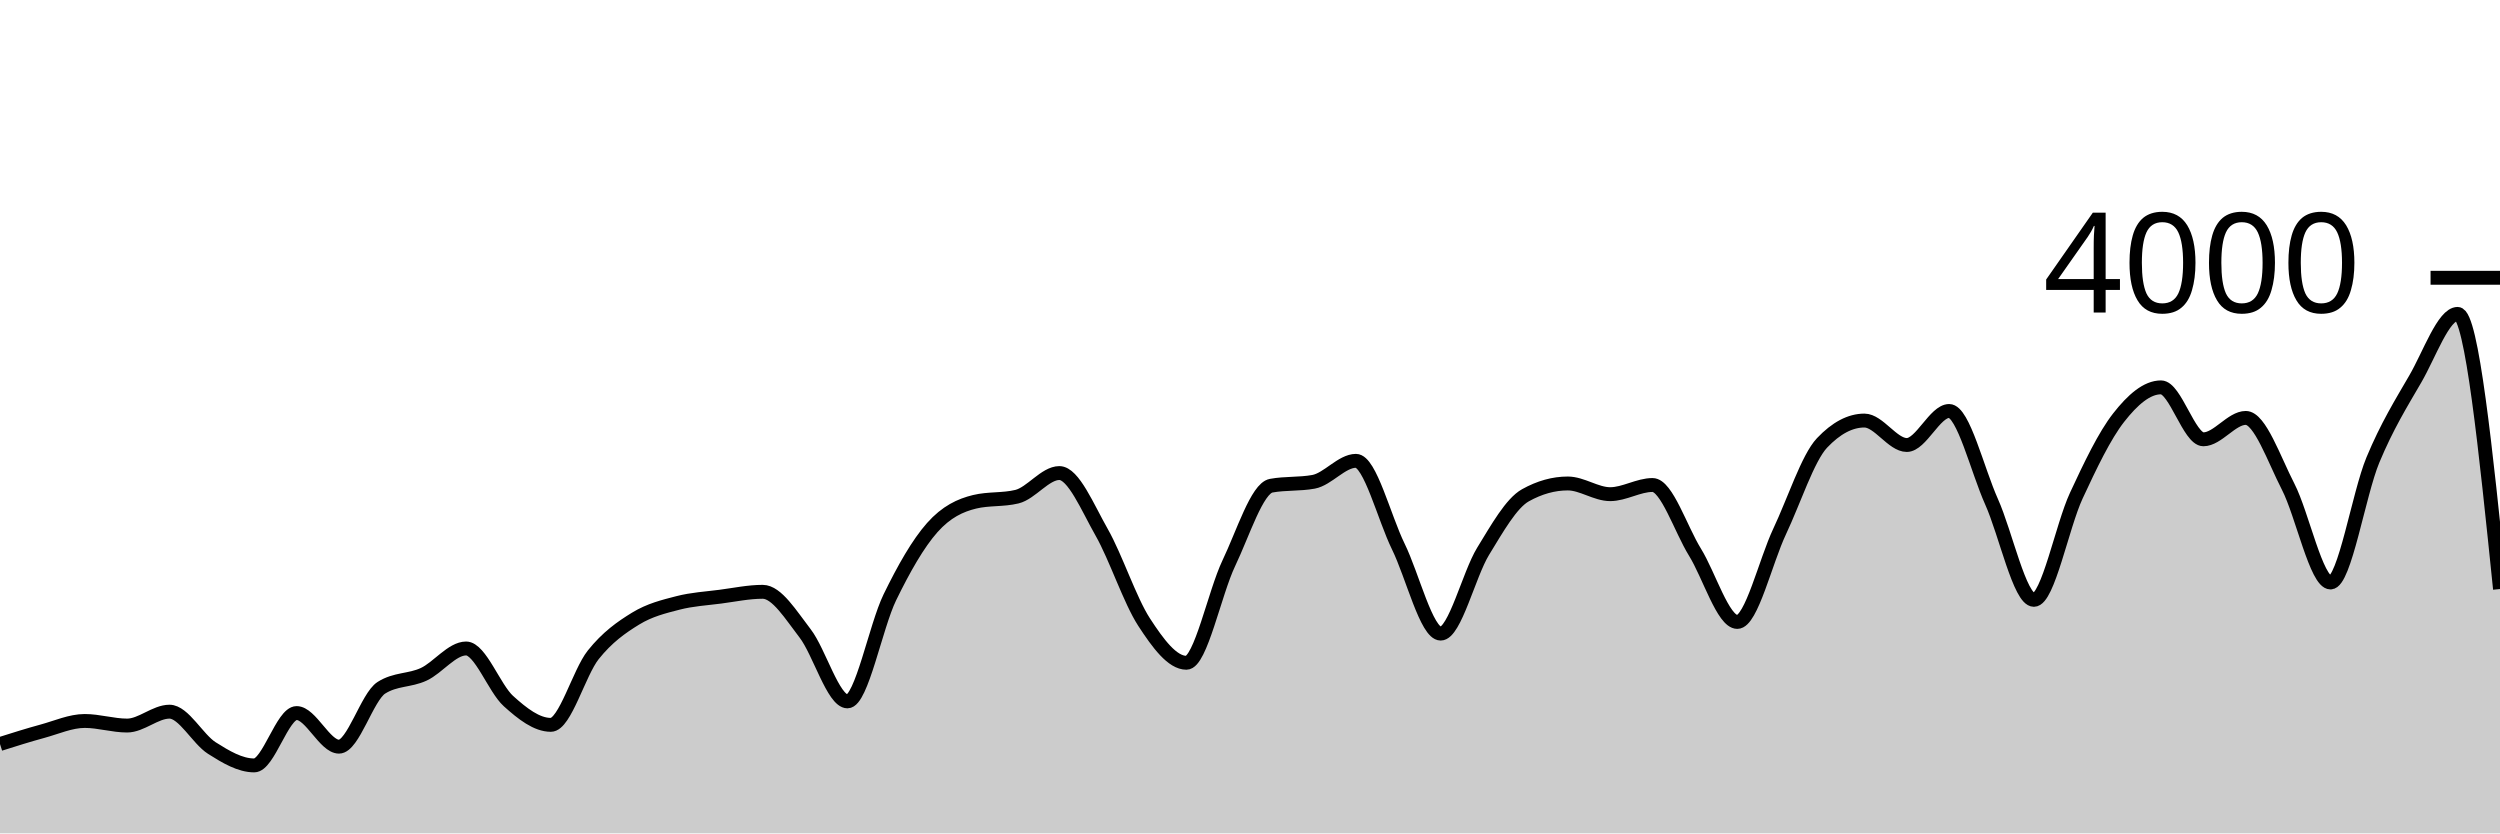
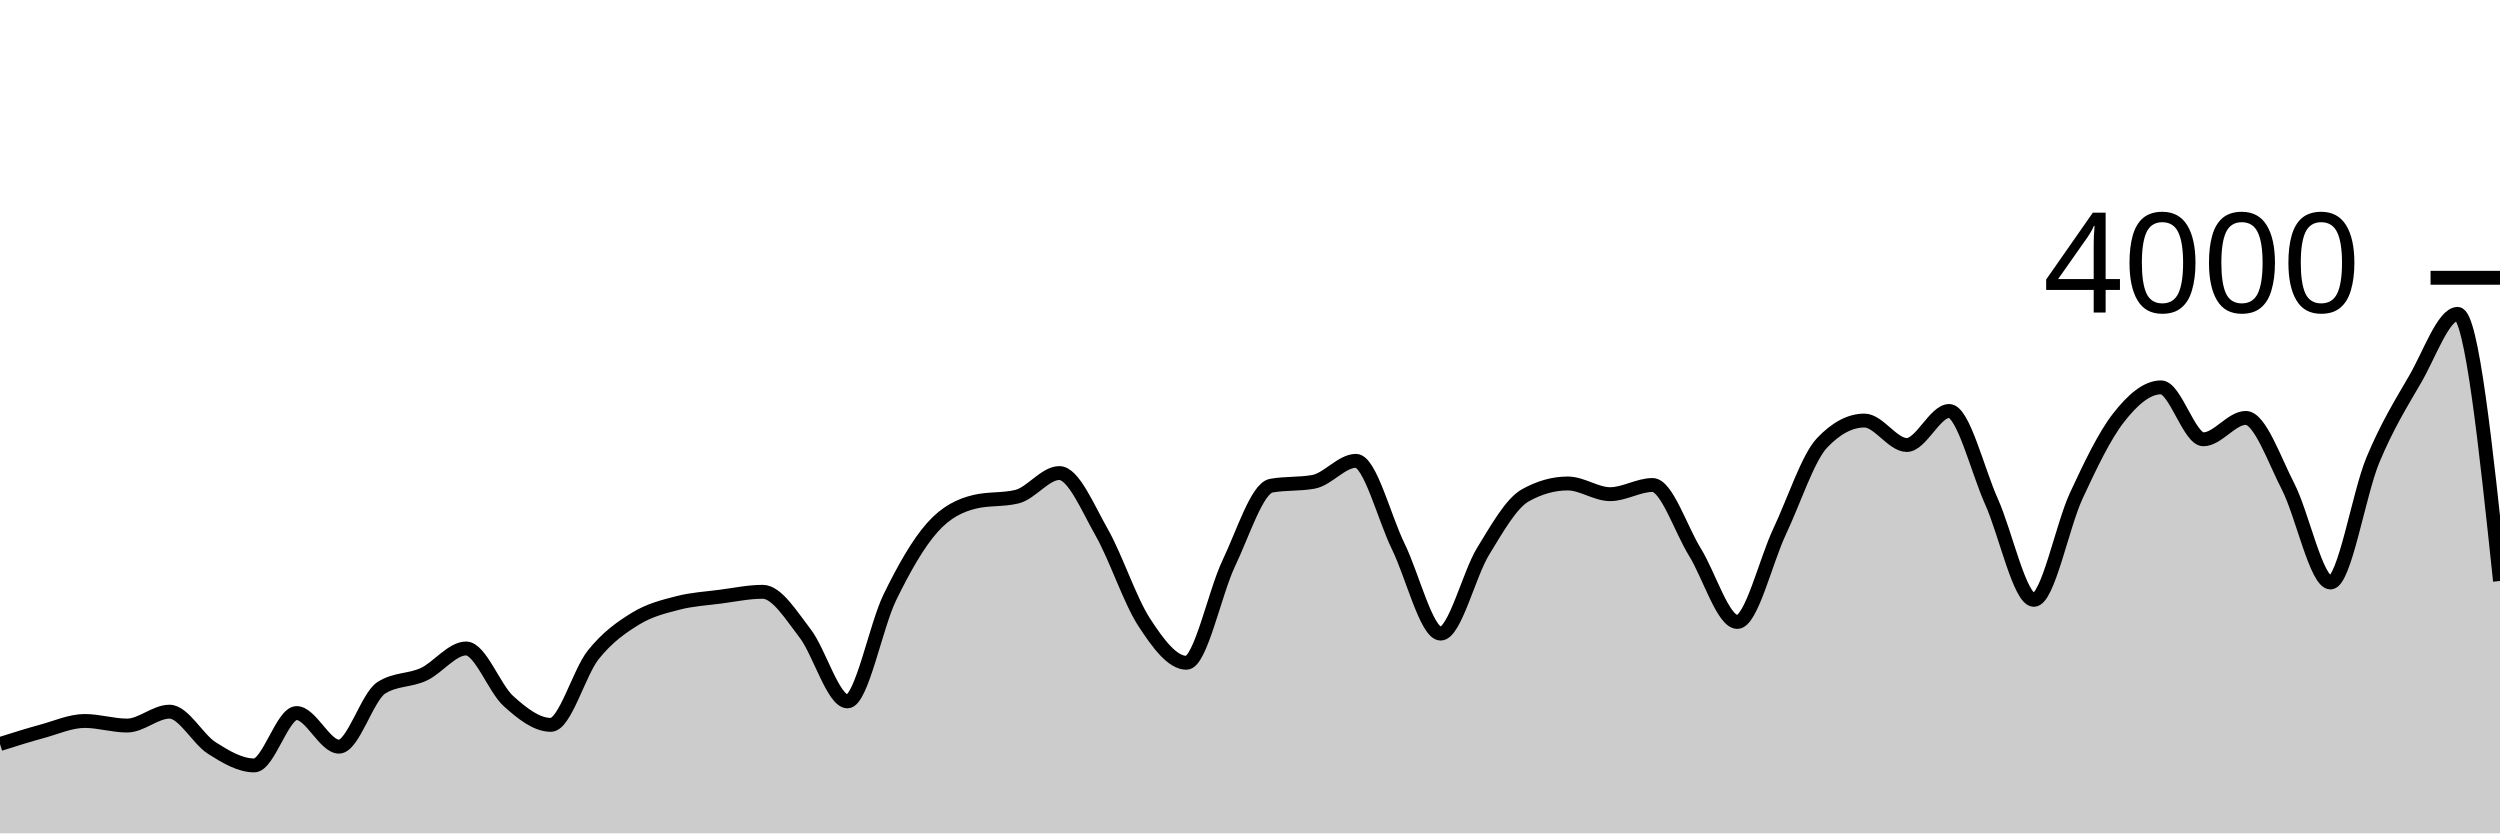
<svg xmlns="http://www.w3.org/2000/svg" viewBox="0 0 180 60">
  <g transform="translate(0,20)">
-     <path class="area" fill="rgba(0, 0, 0, 0.2)" d="M0,33.57C1.017,33.248,2.034,32.927,3.051,32.65C4.068,32.373,5.085,31.91,6.102,31.91C7.119,31.91,8.136,32.24,9.153,32.24C10.169,32.24,11.186,31.24,12.203,31.24C13.22,31.24,14.237,33.215,15.254,33.86C16.271,34.505,17.288,35.11,18.305,35.11C19.322,35.11,20.339,31.34,21.356,31.34C22.373,31.34,23.39,33.76,24.407,33.76C25.424,33.76,26.441,30.167,27.458,29.52C28.475,28.873,29.492,29.022,30.508,28.55C31.525,28.078,32.542,26.69,33.559,26.69C34.576,26.69,35.593,29.563,36.61,30.48C37.627,31.397,38.644,32.19,39.661,32.19C40.678,32.19,41.695,28.425,42.712,27.15C43.729,25.875,44.746,25.163,45.763,24.54C46.78,23.917,47.797,23.673,48.814,23.41C49.831,23.147,50.847,23.093,51.864,22.96C52.881,22.827,53.898,22.61,54.915,22.61C55.932,22.61,56.949,24.285,57.966,25.6C58.983,26.915,60,30.5,61.017,30.5C62.034,30.5,63.051,25.095,64.068,23.01C65.085,20.925,66.102,19.137,67.119,17.99C68.136,16.843,69.153,16.377,70.169,16.13C71.186,15.883,72.203,16.007,73.22,15.76C74.237,15.513,75.254,14.06,76.271,14.06C77.288,14.06,78.305,16.542,79.322,18.33C80.339,20.118,81.356,23.225,82.373,24.79C83.39,26.355,84.407,27.72,85.424,27.72C86.441,27.72,87.458,22.675,88.475,20.55C89.492,18.425,90.508,15.157,91.525,14.97C92.542,14.783,93.559,14.877,94.576,14.69C95.593,14.503,96.61,13.18,97.627,13.18C98.644,13.18,99.661,17.277,100.678,19.35C101.695,21.423,102.712,25.62,103.729,25.62C104.746,25.62,105.763,21.36,106.78,19.7C107.797,18.04,108.814,16.227,109.831,15.66C110.847,15.093,111.864,14.81,112.881,14.81C113.898,14.81,114.915,15.58,115.932,15.58C116.949,15.58,117.966,14.92,118.983,14.92C120,14.92,121.017,18.107,122.034,19.75C123.051,21.393,124.068,24.78,125.085,24.78C126.102,24.78,127.119,20.408,128.136,18.26C129.153,16.112,130.169,12.963,131.186,11.89C132.203,10.817,133.22,10.28,134.237,10.28C135.254,10.28,136.271,12.04,137.288,12.04C138.305,12.04,139.322,9.59,140.339,9.59C141.356,9.59,142.373,13.853,143.39,16.12C144.407,18.387,145.424,23.19,146.441,23.19C147.458,23.19,148.475,17.877,149.492,15.69C150.508,13.503,151.525,11.37,152.542,10.07C153.559,8.77,154.576,7.89,155.593,7.89C156.61,7.89,157.627,11.63,158.644,11.63C159.661,11.63,160.678,10.09,161.695,10.09C162.712,10.09,163.729,13.065,164.746,15.04C165.763,17.015,166.78,21.94,167.797,21.94C168.814,21.94,169.831,15.562,170.847,13.12C171.864,10.678,172.881,9.043,173.898,7.29C174.915,5.537,175.932,2.6,176.949,2.6C177.966,2.6,178.983,12.505,180,22.41L180,40C178.983,40,177.966,40,176.949,40C175.932,40,174.915,40,173.898,40C172.881,40,171.864,40,170.847,40C169.831,40,168.814,40,167.797,40C166.78,40,165.763,40,164.746,40C163.729,40,162.712,40,161.695,40C160.678,40,159.661,40,158.644,40C157.627,40,156.61,40,155.593,40C154.576,40,153.559,40,152.542,40C151.525,40,150.508,40,149.492,40C148.475,40,147.458,40,146.441,40C145.424,40,144.407,40,143.39,40C142.373,40,141.356,40,140.339,40C139.322,40,138.305,40,137.288,40C136.271,40,135.254,40,134.237,40C133.22,40,132.203,40,131.186,40C130.169,40,129.153,40,128.136,40C127.119,40,126.102,40,125.085,40C124.068,40,123.051,40,122.034,40C121.017,40,120,40,118.983,40C117.966,40,116.949,40,115.932,40C114.915,40,113.898,40,112.881,40C111.864,40,110.847,40,109.831,40C108.814,40,107.797,40,106.78,40C105.763,40,104.746,40,103.729,40C102.712,40,101.695,40,100.678,40C99.661,40,98.644,40,97.627,40C96.61,40,95.593,40,94.576,40C93.559,40,92.542,40,91.525,40C90.508,40,89.492,40,88.475,40C87.458,40,86.441,40,85.424,40C84.407,40,83.39,40,82.373,40C81.356,40,80.339,40,79.322,40C78.305,40,77.288,40,76.271,40C75.254,40,74.237,40,73.22,40C72.203,40,71.186,40,70.169,40C69.153,40,68.136,40,67.119,40C66.102,40,65.085,40,64.068,40C63.051,40,62.034,40,61.017,40C60,40,58.983,40,57.966,40C56.949,40,55.932,40,54.915,40C53.898,40,52.881,40,51.864,40C50.847,40,49.831,40,48.814,40C47.797,40,46.78,40,45.763,40C44.746,40,43.729,40,42.712,40C41.695,40,40.678,40,39.661,40C38.644,40,37.627,40,36.61,40C35.593,40,34.576,40,33.559,40C32.542,40,31.525,40,30.508,40C29.492,40,28.475,40,27.458,40C26.441,40,25.424,40,24.407,40C23.39,40,22.373,40,21.356,40C20.339,40,19.322,40,18.305,40C17.288,40,16.271,40,15.254,40C14.237,40,13.22,40,12.203,40C11.186,40,10.169,40,9.153,40C8.136,40,7.119,40,6.102,40C5.085,40,4.068,40,3.051,40C2.034,40,1.017,40,0,40Z" />
-     <path class="line" stroke="black" fill="none" d="M0,33.57C1.017,33.248,2.034,32.927,3.051,32.65C4.068,32.373,5.085,31.91,6.102,31.91C7.119,31.91,8.136,32.24,9.153,32.24C10.169,32.24,11.186,31.24,12.203,31.24C13.22,31.24,14.237,33.215,15.254,33.86C16.271,34.505,17.288,35.11,18.305,35.11C19.322,35.11,20.339,31.34,21.356,31.34C22.373,31.34,23.39,33.76,24.407,33.76C25.424,33.76,26.441,30.167,27.458,29.52C28.475,28.873,29.492,29.022,30.508,28.55C31.525,28.078,32.542,26.69,33.559,26.69C34.576,26.69,35.593,29.563,36.61,30.48C37.627,31.397,38.644,32.19,39.661,32.19C40.678,32.19,41.695,28.425,42.712,27.15C43.729,25.875,44.746,25.163,45.763,24.54C46.78,23.917,47.797,23.673,48.814,23.41C49.831,23.147,50.847,23.093,51.864,22.96C52.881,22.827,53.898,22.61,54.915,22.61C55.932,22.61,56.949,24.285,57.966,25.6C58.983,26.915,60,30.5,61.017,30.5C62.034,30.5,63.051,25.095,64.068,23.01C65.085,20.925,66.102,19.137,67.119,17.99C68.136,16.843,69.153,16.377,70.169,16.13C71.186,15.883,72.203,16.007,73.22,15.76C74.237,15.513,75.254,14.06,76.271,14.06C77.288,14.06,78.305,16.542,79.322,18.33C80.339,20.118,81.356,23.225,82.373,24.79C83.39,26.355,84.407,27.72,85.424,27.72C86.441,27.72,87.458,22.675,88.475,20.55C89.492,18.425,90.508,15.157,91.525,14.97C92.542,14.783,93.559,14.877,94.576,14.69C95.593,14.503,96.61,13.18,97.627,13.18C98.644,13.18,99.661,17.277,100.678,19.35C101.695,21.423,102.712,25.62,103.729,25.62C104.746,25.62,105.763,21.36,106.78,19.7C107.797,18.04,108.814,16.227,109.831,15.66C110.847,15.093,111.864,14.81,112.881,14.81C113.898,14.81,114.915,15.58,115.932,15.58C116.949,15.58,117.966,14.92,118.983,14.92C120,14.92,121.017,18.107,122.034,19.75C123.051,21.393,124.068,24.78,125.085,24.78C126.102,24.78,127.119,20.408,128.136,18.26C129.153,16.112,130.169,12.963,131.186,11.89C132.203,10.817,133.22,10.28,134.237,10.28C135.254,10.28,136.271,12.04,137.288,12.04C138.305,12.04,139.322,9.59,140.339,9.59C141.356,9.59,142.373,13.853,143.39,16.12C144.407,18.387,145.424,23.19,146.441,23.19C147.458,23.19,148.475,17.877,149.492,15.69C150.508,13.503,151.525,11.37,152.542,10.07C153.559,8.77,154.576,7.89,155.593,7.89C156.61,7.89,157.627,11.63,158.644,11.63C159.661,11.63,160.678,10.09,161.695,10.09C162.712,10.09,163.729,13.065,164.746,15.04C165.763,17.015,166.78,21.94,167.797,21.94C168.814,21.94,169.831,15.562,170.847,13.12C171.864,10.678,172.881,9.043,173.898,7.29C174.915,5.537,175.932,2.6,176.949,2.6C177.966,2.6,178.983,12.505,180,22.41" />
+     <path class="area" fill="rgba(0, 0, 0, 0.2)" d="M0,33.57C1.017,33.248,2.034,32.927,3.051,32.65C4.068,32.373,5.085,31.91,6.102,31.91C7.119,31.91,8.136,32.24,9.153,32.24C10.169,32.24,11.186,31.24,12.203,31.24C13.22,31.24,14.237,33.215,15.254,33.86C16.271,34.505,17.288,35.11,18.305,35.11C19.322,35.11,20.339,31.34,21.356,31.34C22.373,31.34,23.39,33.76,24.407,33.76C25.424,33.76,26.441,30.167,27.458,29.52C28.475,28.873,29.492,29.022,30.508,28.55C31.525,28.078,32.542,26.69,33.559,26.69C34.576,26.69,35.593,29.563,36.61,30.48C37.627,31.397,38.644,32.19,39.661,32.19C40.678,32.19,41.695,28.425,42.712,27.15C43.729,25.875,44.746,25.163,45.763,24.54C46.78,23.917,47.797,23.673,48.814,23.41C49.831,23.147,50.847,23.093,51.864,22.96C52.881,22.827,53.898,22.61,54.915,22.61C55.932,22.61,56.949,24.285,57.966,25.6C58.983,26.915,60,30.5,61.017,30.5C62.034,30.5,63.051,25.095,64.068,23.01C65.085,20.925,66.102,19.137,67.119,17.99C68.136,16.843,69.153,16.377,70.169,16.13C71.186,15.883,72.203,16.007,73.22,15.76C74.237,15.513,75.254,14.06,76.271,14.06C77.288,14.06,78.305,16.542,79.322,18.33C80.339,20.118,81.356,23.225,82.373,24.79C83.39,26.355,84.407,27.72,85.424,27.72C86.441,27.72,87.458,22.675,88.475,20.55C89.492,18.425,90.508,15.157,91.525,14.97C92.542,14.783,93.559,14.877,94.576,14.69C95.593,14.503,96.61,13.18,97.627,13.18C98.644,13.18,99.661,17.277,100.678,19.35C101.695,21.423,102.712,25.62,103.729,25.62C104.746,25.62,105.763,21.36,106.78,19.7C107.797,18.04,108.814,16.227,109.831,15.66C110.847,15.093,111.864,14.81,112.881,14.81C113.898,14.81,114.915,15.58,115.932,15.58C116.949,15.58,117.966,14.92,118.983,14.92C120,14.92,121.017,18.107,122.034,19.75C123.051,21.393,124.068,24.78,125.085,24.78C126.102,24.78,127.119,20.408,128.136,18.26C129.153,16.112,130.169,12.963,131.186,11.89C132.203,10.817,133.22,10.28,134.237,10.28C135.254,10.28,136.271,12.04,137.288,12.04C138.305,12.04,139.322,9.59,140.339,9.59C141.356,9.59,142.373,13.853,143.39,16.12C144.407,18.387,145.424,23.19,146.441,23.19C147.458,23.19,148.475,17.877,149.492,15.69C150.508,13.503,151.525,11.37,152.542,10.07C153.559,8.77,154.576,7.89,155.593,7.89C156.61,7.89,157.627,11.63,158.644,11.63C159.661,11.63,160.678,10.09,161.695,10.09C162.712,10.09,163.729,13.065,164.746,15.04C165.763,17.015,166.78,21.94,167.797,21.94C168.814,21.94,169.831,15.562,170.847,13.12C171.864,10.678,172.881,9.043,173.898,7.29C174.915,5.537,175.932,2.6,176.949,2.6C177.966,2.6,178.983,12.215,180,21.83L180,40C178.983,40,177.966,40,176.949,40C175.932,40,174.915,40,173.898,40C172.881,40,171.864,40,170.847,40C169.831,40,168.814,40,167.797,40C166.78,40,165.763,40,164.746,40C163.729,40,162.712,40,161.695,40C160.678,40,159.661,40,158.644,40C157.627,40,156.61,40,155.593,40C154.576,40,153.559,40,152.542,40C151.525,40,150.508,40,149.492,40C148.475,40,147.458,40,146.441,40C145.424,40,144.407,40,143.39,40C142.373,40,141.356,40,140.339,40C139.322,40,138.305,40,137.288,40C136.271,40,135.254,40,134.237,40C133.22,40,132.203,40,131.186,40C130.169,40,129.153,40,128.136,40C127.119,40,126.102,40,125.085,40C124.068,40,123.051,40,122.034,40C121.017,40,120,40,118.983,40C117.966,40,116.949,40,115.932,40C114.915,40,113.898,40,112.881,40C111.864,40,110.847,40,109.831,40C108.814,40,107.797,40,106.78,40C105.763,40,104.746,40,103.729,40C102.712,40,101.695,40,100.678,40C99.661,40,98.644,40,97.627,40C96.61,40,95.593,40,94.576,40C93.559,40,92.542,40,91.525,40C90.508,40,89.492,40,88.475,40C87.458,40,86.441,40,85.424,40C84.407,40,83.39,40,82.373,40C81.356,40,80.339,40,79.322,40C78.305,40,77.288,40,76.271,40C75.254,40,74.237,40,73.22,40C72.203,40,71.186,40,70.169,40C69.153,40,68.136,40,67.119,40C66.102,40,65.085,40,64.068,40C63.051,40,62.034,40,61.017,40C60,40,58.983,40,57.966,40C56.949,40,55.932,40,54.915,40C53.898,40,52.881,40,51.864,40C50.847,40,49.831,40,48.814,40C47.797,40,46.78,40,45.763,40C44.746,40,43.729,40,42.712,40C41.695,40,40.678,40,39.661,40C38.644,40,37.627,40,36.61,40C35.593,40,34.576,40,33.559,40C32.542,40,31.525,40,30.508,40C29.492,40,28.475,40,27.458,40C26.441,40,25.424,40,24.407,40C23.39,40,22.373,40,21.356,40C20.339,40,19.322,40,18.305,40C17.288,40,16.271,40,15.254,40C14.237,40,13.22,40,12.203,40C11.186,40,10.169,40,9.153,40C8.136,40,7.119,40,6.102,40C5.085,40,4.068,40,3.051,40C2.034,40,1.017,40,0,40Z" />
+     <path class="line" stroke="black" fill="none" d="M0,33.57C1.017,33.248,2.034,32.927,3.051,32.65C4.068,32.373,5.085,31.91,6.102,31.91C7.119,31.91,8.136,32.24,9.153,32.24C10.169,32.24,11.186,31.24,12.203,31.24C13.22,31.24,14.237,33.215,15.254,33.86C16.271,34.505,17.288,35.11,18.305,35.11C19.322,35.11,20.339,31.34,21.356,31.34C22.373,31.34,23.39,33.76,24.407,33.76C25.424,33.76,26.441,30.167,27.458,29.52C28.475,28.873,29.492,29.022,30.508,28.55C31.525,28.078,32.542,26.69,33.559,26.69C34.576,26.69,35.593,29.563,36.61,30.48C37.627,31.397,38.644,32.19,39.661,32.19C40.678,32.19,41.695,28.425,42.712,27.15C43.729,25.875,44.746,25.163,45.763,24.54C46.78,23.917,47.797,23.673,48.814,23.41C49.831,23.147,50.847,23.093,51.864,22.96C52.881,22.827,53.898,22.61,54.915,22.61C55.932,22.61,56.949,24.285,57.966,25.6C58.983,26.915,60,30.5,61.017,30.5C62.034,30.5,63.051,25.095,64.068,23.01C65.085,20.925,66.102,19.137,67.119,17.99C68.136,16.843,69.153,16.377,70.169,16.13C71.186,15.883,72.203,16.007,73.22,15.76C74.237,15.513,75.254,14.06,76.271,14.06C77.288,14.06,78.305,16.542,79.322,18.33C80.339,20.118,81.356,23.225,82.373,24.79C83.39,26.355,84.407,27.72,85.424,27.72C86.441,27.72,87.458,22.675,88.475,20.55C89.492,18.425,90.508,15.157,91.525,14.97C92.542,14.783,93.559,14.877,94.576,14.69C95.593,14.503,96.61,13.18,97.627,13.18C98.644,13.18,99.661,17.277,100.678,19.35C101.695,21.423,102.712,25.62,103.729,25.62C104.746,25.62,105.763,21.36,106.78,19.7C107.797,18.04,108.814,16.227,109.831,15.66C110.847,15.093,111.864,14.81,112.881,14.81C113.898,14.81,114.915,15.58,115.932,15.58C116.949,15.58,117.966,14.92,118.983,14.92C120,14.92,121.017,18.107,122.034,19.75C123.051,21.393,124.068,24.78,125.085,24.78C126.102,24.78,127.119,20.408,128.136,18.26C129.153,16.112,130.169,12.963,131.186,11.89C132.203,10.817,133.22,10.28,134.237,10.28C135.254,10.28,136.271,12.04,137.288,12.04C138.305,12.04,139.322,9.59,140.339,9.59C141.356,9.59,142.373,13.853,143.39,16.12C144.407,18.387,145.424,23.19,146.441,23.19C147.458,23.19,148.475,17.877,149.492,15.69C150.508,13.503,151.525,11.37,152.542,10.07C153.559,8.77,154.576,7.89,155.593,7.89C156.61,7.89,157.627,11.63,158.644,11.63C159.661,11.63,160.678,10.09,161.695,10.09C162.712,10.09,163.729,13.065,164.746,15.04C165.763,17.015,166.78,21.94,167.797,21.94C168.814,21.94,169.831,15.562,170.847,13.12C171.864,10.678,172.881,9.043,173.898,7.29C174.915,5.537,175.932,2.6,176.949,2.6C177.966,2.6,178.983,12.215,180,21.83" />
    <path class="axis-ceiling" stroke-width="1" stroke="black" fill="none" d="M175,0L180,0" />
    <text class="axis-ceiling-label" font-family="sans-serif" text-anchor="end" font-size="10px" x="170" y="2.5">4000</text>
  </g>
</svg>
